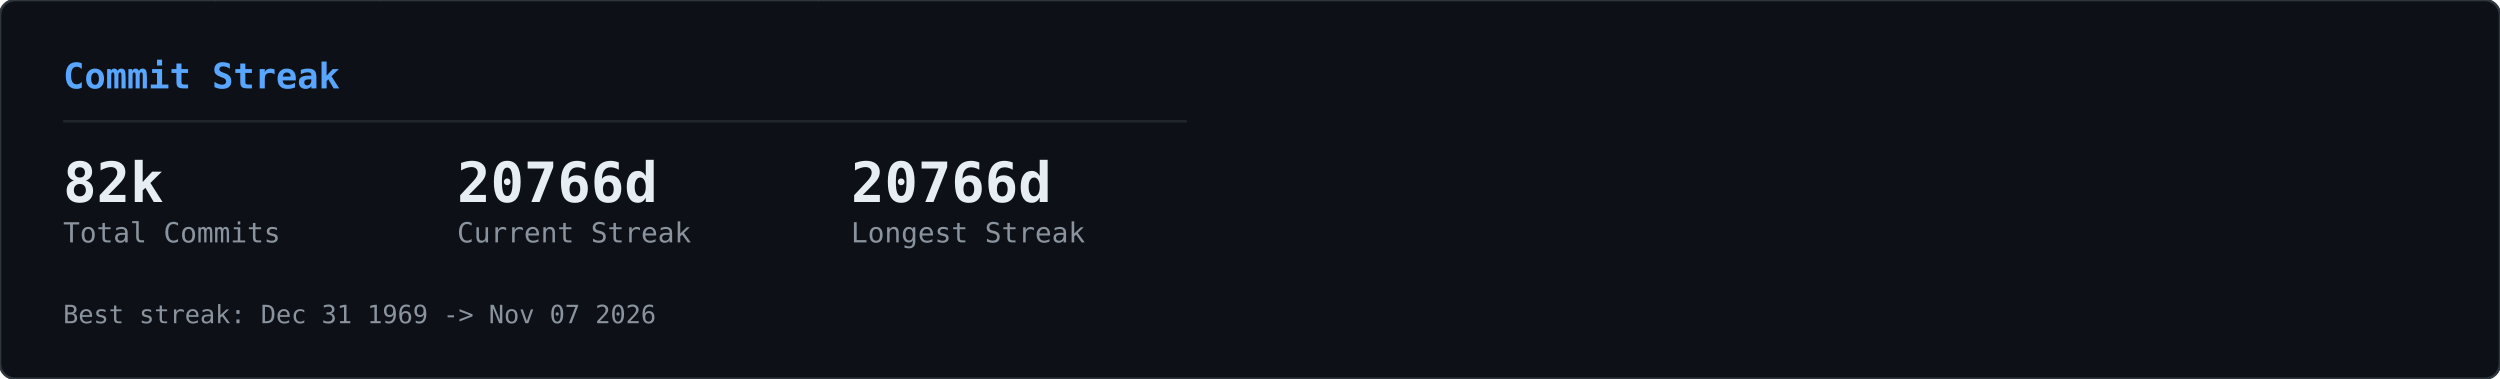
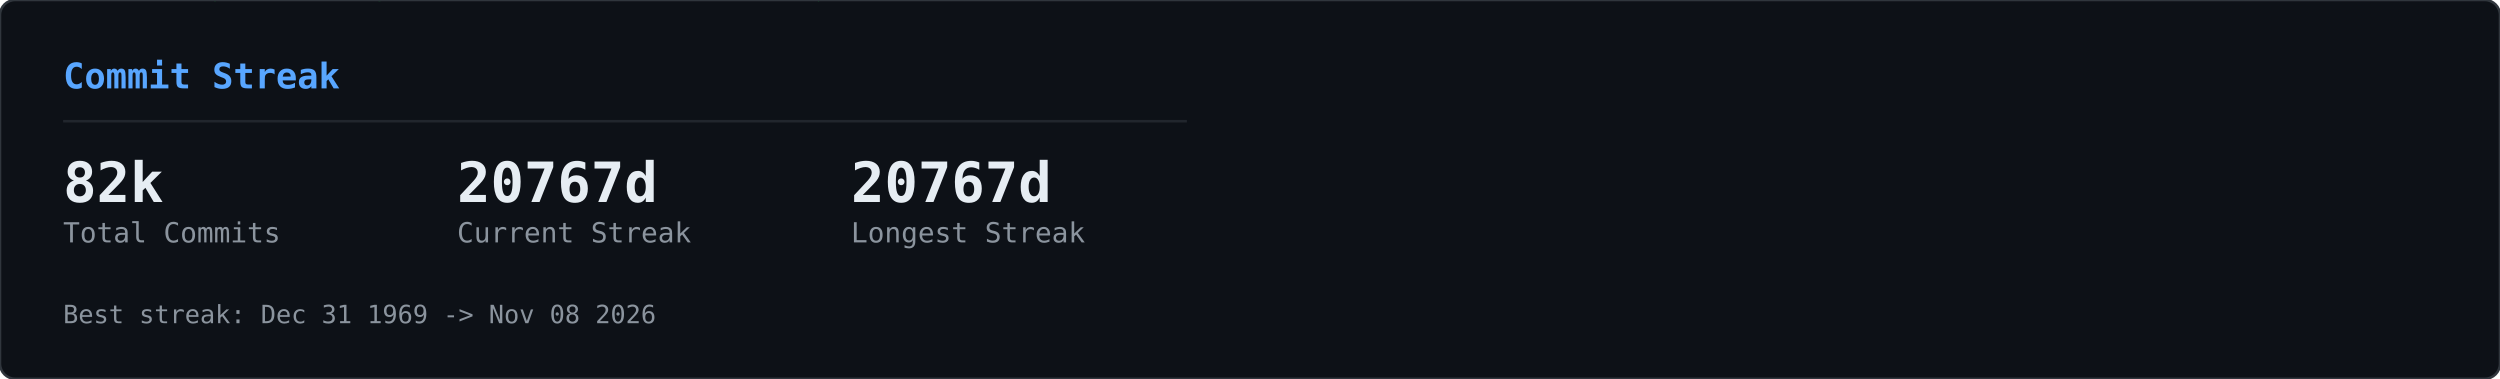
<svg xmlns="http://www.w3.org/2000/svg" width="990" height="150" viewBox="0 0 990 150">
  <defs>
    <clipPath id="row-clip">
      <rect width="990" height="150" rx="6" />
    </clipPath>
  </defs>
  <rect width="990" height="150" rx="6" fill="#0d1117" />
  <g clip-path="url(#row-clip)">
    <g transform="translate(0,0)">
      <g opacity="0.22">
        <style>@keyframes gcs0s0{from{transform:translateY(-46px)}to{transform:translateY(164px)}}@keyframes gcs1s0{from{transform:translateY(-60px)}to{transform:translateY(164px)}}@keyframes gcs2s0{from{transform:translateY(-74px)}to{transform:translateY(164px)}}@keyframes gcs3s0{from{transform:translateY(-46px)}to{transform:translateY(164px)}}@keyframes gcs4s0{from{transform:translateY(-74px)}to{transform:translateY(164px)}}@keyframes gcs5s0{from{transform:translateY(-74px)}to{transform:translateY(164px)}}@keyframes gcs6s0{from{transform:translateY(-88px)}to{transform:translateY(164px)}}@keyframes gcs7s0{from{transform:translateY(-74px)}to{transform:translateY(164px)}}@keyframes gcs8s0{from{transform:translateY(-74px)}to{transform:translateY(164px)}}@keyframes gcs9s0{from{transform:translateY(-88px)}to{transform:translateY(164px)}}@keyframes gcs10s0{from{transform:translateY(-46px)}to{transform:translateY(164px)}}@keyframes gcs11s0{from{transform:translateY(-46px)}to{transform:translateY(164px)}}@keyframes gcs12s0{from{transform:translateY(-74px)}to{transform:translateY(164px)}}@keyframes gcs13s0{from{transform:translateY(-60px)}to{transform:translateY(164px)}}@keyframes gcs14s0{from{transform:translateY(-88px)}to{transform:translateY(164px)}}@keyframes gcs15s0{from{transform:translateY(-60px)}to{transform:translateY(164px)}}@keyframes gcs16s0{from{transform:translateY(-46px)}to{transform:translateY(164px)}}@keyframes gcs17s0{from{transform:translateY(-74px)}to{transform:translateY(164px)}}@keyframes gcs18s0{from{transform:translateY(-88px)}to{transform:translateY(164px)}}@keyframes gcs19s0{from{transform:translateY(-88px)}to{transform:translateY(164px)}}@keyframes gcs20s0{from{transform:translateY(-60px)}to{transform:translateY(164px)}}@keyframes gcs21s0{from{transform:translateY(-60px)}to{transform:translateY(164px)}}@keyframes gcs22s0{from{transform:translateY(-88px)}to{transform:translateY(164px)}}@keyframes gcs23s0{from{transform:translateY(-88px)}to{transform:translateY(164px)}}@keyframes gcs24s0{from{transform:translateY(-46px)}to{transform:translateY(164px)}}@keyframes gcs25s0{from{transform:translateY(-60px)}to{transform:translateY(164px)}}@keyframes gcs26s0{from{transform:translateY(-46px)}to{transform:translateY(164px)}}@keyframes gcs27s0{from{transform:translateY(-46px)}to{transform:translateY(164px)}}@keyframes gcs28s0{from{transform:translateY(-60px)}to{transform:translateY(164px)}}@keyframes gcs29s0{from{transform:translateY(-88px)}to{transform:translateY(164px)}}@keyframes gcs30s0{from{transform:translateY(-46px)}to{transform:translateY(164px)}}@keyframes gcs31s0{from{transform:translateY(-88px)}to{transform:translateY(164px)}}@keyframes gcs32s0{from{transform:translateY(-60px)}to{transform:translateY(164px)}}@keyframes gcs33s0{from{transform:translateY(-60px)}to{transform:translateY(164px)}}@keyframes gcs34s0{from{transform:translateY(-60px)}to{transform:translateY(164px)}}@keyframes gcs35s0{from{transform:translateY(-46px)}to{transform:translateY(164px)}}@keyframes gcs36s0{from{transform:translateY(-60px)}to{transform:translateY(164px)}}@keyframes gcs37s0{from{transform:translateY(-46px)}to{transform:translateY(164px)}}</style>
        <g style="animation:gcs0s0 2.57s linear infinite;animation-delay:-1.18s">
          <text x="146" y="0" font-family="monospace" font-size="12" fill="#00ff41">ｮ</text>
          <text x="146" y="-14" font-family="monospace" font-size="12" fill="#00ff41" opacity="0.75">ﾗ</text>
          <text x="146" y="-28" font-family="monospace" font-size="12" fill="#00ff41" opacity="0.50">ｧ</text>
          <text x="146" y="-42" font-family="monospace" font-size="12" fill="#00ff41" opacity="0.25">ﾊ</text>
        </g>
        <g style="animation:gcs1s0 3.16s linear infinite;animation-delay:-1.00s">
          <text x="236" y="0" font-family="monospace" font-size="12" fill="#00ff41">3</text>
          <text x="236" y="-14" font-family="monospace" font-size="12" fill="#00ff41" opacity="0.80">ﾋ</text>
          <text x="236" y="-28" font-family="monospace" font-size="12" fill="#00ff41" opacity="0.60">ﾅ</text>
          <text x="236" y="-42" font-family="monospace" font-size="12" fill="#00ff41" opacity="0.40">ｭ</text>
          <text x="236" y="-56" font-family="monospace" font-size="12" fill="#00ff41" opacity="0.20">ｾ</text>
        </g>
        <g style="animation:gcs2s0 2.63s linear infinite;animation-delay:-2.01s">
          <text x="198" y="0" font-family="monospace" font-size="12" fill="#00ff41">0</text>
          <text x="198" y="-14" font-family="monospace" font-size="12" fill="#00ff41" opacity="0.83">ﾚ</text>
          <text x="198" y="-28" font-family="monospace" font-size="12" fill="#00ff41" opacity="0.67">1</text>
          <text x="198" y="-42" font-family="monospace" font-size="12" fill="#00ff41" opacity="0.50">ｪ</text>
          <text x="198" y="-56" font-family="monospace" font-size="12" fill="#00ff41" opacity="0.33">ｱ</text>
          <text x="198" y="-70" font-family="monospace" font-size="12" fill="#00ff41" opacity="0.17">0</text>
        </g>
        <g style="animation:gcs3s0 1.86s linear infinite;animation-delay:-0.90s">
          <text x="222" y="0" font-family="monospace" font-size="12" fill="#00ff41">ﾇ</text>
          <text x="222" y="-14" font-family="monospace" font-size="12" fill="#00ff41" opacity="0.75">ﾎ</text>
          <text x="222" y="-28" font-family="monospace" font-size="12" fill="#00ff41" opacity="0.50">ﾚ</text>
          <text x="222" y="-42" font-family="monospace" font-size="12" fill="#00ff41" opacity="0.25">ｸ</text>
        </g>
        <g style="animation:gcs4s0 2.41s linear infinite;animation-delay:-2.33s">
          <text x="83" y="0" font-family="monospace" font-size="12" fill="#00ff41">ｯ</text>
          <text x="83" y="-14" font-family="monospace" font-size="12" fill="#00ff41" opacity="0.83">ﾀ</text>
          <text x="83" y="-28" font-family="monospace" font-size="12" fill="#00ff41" opacity="0.67">ｳ</text>
          <text x="83" y="-42" font-family="monospace" font-size="12" fill="#00ff41" opacity="0.50">1</text>
          <text x="83" y="-56" font-family="monospace" font-size="12" fill="#00ff41" opacity="0.33">ﾅ</text>
          <text x="83" y="-70" font-family="monospace" font-size="12" fill="#00ff41" opacity="0.17">8</text>
        </g>
        <g style="animation:gcs5s0 2.66s linear infinite;animation-delay:-0.69s">
          <text x="485" y="0" font-family="monospace" font-size="12" fill="#00ff41">ｳ</text>
          <text x="485" y="-14" font-family="monospace" font-size="12" fill="#00ff41" opacity="0.83">ｵ</text>
          <text x="485" y="-28" font-family="monospace" font-size="12" fill="#00ff41" opacity="0.67">ｬ</text>
          <text x="485" y="-42" font-family="monospace" font-size="12" fill="#00ff41" opacity="0.50">ｿ</text>
          <text x="485" y="-56" font-family="monospace" font-size="12" fill="#00ff41" opacity="0.33">ﾜ</text>
          <text x="485" y="-70" font-family="monospace" font-size="12" fill="#00ff41" opacity="0.17">ｶ</text>
        </g>
        <g style="animation:gcs6s0 2.54s linear infinite;animation-delay:-1.54s">
          <text x="54" y="0" font-family="monospace" font-size="12" fill="#00ff41">1</text>
          <text x="54" y="-14" font-family="monospace" font-size="12" fill="#00ff41" opacity="0.86">1</text>
          <text x="54" y="-28" font-family="monospace" font-size="12" fill="#00ff41" opacity="0.71">ﾌ</text>
          <text x="54" y="-42" font-family="monospace" font-size="12" fill="#00ff41" opacity="0.57">ｷ</text>
          <text x="54" y="-56" font-family="monospace" font-size="12" fill="#00ff41" opacity="0.43">4</text>
          <text x="54" y="-70" font-family="monospace" font-size="12" fill="#00ff41" opacity="0.29">ﾐ</text>
          <text x="54" y="-84" font-family="monospace" font-size="12" fill="#00ff41" opacity="0.14">ﾏ</text>
        </g>
        <g style="animation:gcs7s0 3.14s linear infinite;animation-delay:-1.12s">
          <text x="403" y="0" font-family="monospace" font-size="12" fill="#00ff41">3</text>
          <text x="403" y="-14" font-family="monospace" font-size="12" fill="#00ff41" opacity="0.83">2</text>
          <text x="403" y="-28" font-family="monospace" font-size="12" fill="#00ff41" opacity="0.67">ｦ</text>
          <text x="403" y="-42" font-family="monospace" font-size="12" fill="#00ff41" opacity="0.50">ﾚ</text>
          <text x="403" y="-56" font-family="monospace" font-size="12" fill="#00ff41" opacity="0.33">ﾈ</text>
          <text x="403" y="-70" font-family="monospace" font-size="12" fill="#00ff41" opacity="0.17">ﾇ</text>
        </g>
        <g style="animation:gcs8s0 2.89s linear infinite;animation-delay:-1.37s">
          <text x="430" y="0" font-family="monospace" font-size="12" fill="#00ff41">4</text>
          <text x="430" y="-14" font-family="monospace" font-size="12" fill="#00ff41" opacity="0.83">ｿ</text>
          <text x="430" y="-28" font-family="monospace" font-size="12" fill="#00ff41" opacity="0.67">ｯ</text>
          <text x="430" y="-42" font-family="monospace" font-size="12" fill="#00ff41" opacity="0.50">ﾑ</text>
          <text x="430" y="-56" font-family="monospace" font-size="12" fill="#00ff41" opacity="0.33">ｿ</text>
          <text x="430" y="-70" font-family="monospace" font-size="12" fill="#00ff41" opacity="0.17">ﾁ</text>
        </g>
        <g style="animation:gcs9s0 3.06s linear infinite;animation-delay:-0.70s">
          <text x="32" y="0" font-family="monospace" font-size="12" fill="#00ff41">ｽ</text>
          <text x="32" y="-14" font-family="monospace" font-size="12" fill="#00ff41" opacity="0.86">ﾃ</text>
          <text x="32" y="-28" font-family="monospace" font-size="12" fill="#00ff41" opacity="0.71">ﾐ</text>
          <text x="32" y="-42" font-family="monospace" font-size="12" fill="#00ff41" opacity="0.57">ﾃ</text>
          <text x="32" y="-56" font-family="monospace" font-size="12" fill="#00ff41" opacity="0.43">ﾎ</text>
          <text x="32" y="-70" font-family="monospace" font-size="12" fill="#00ff41" opacity="0.29">5</text>
          <text x="32" y="-84" font-family="monospace" font-size="12" fill="#00ff41" opacity="0.14">ｱ</text>
        </g>
        <g style="animation:gcs10s0 2.48s linear infinite;animation-delay:-2.03s">
          <text x="184" y="0" font-family="monospace" font-size="12" fill="#00ff41">ﾒ</text>
          <text x="184" y="-14" font-family="monospace" font-size="12" fill="#00ff41" opacity="0.75">ﾄ</text>
          <text x="184" y="-28" font-family="monospace" font-size="12" fill="#00ff41" opacity="0.50">ﾗ</text>
          <text x="184" y="-42" font-family="monospace" font-size="12" fill="#00ff41" opacity="0.25">ﾔ</text>
        </g>
        <g style="animation:gcs11s0 2.48s linear infinite;animation-delay:-1.09s">
          <text x="39" y="0" font-family="monospace" font-size="12" fill="#00ff41">ﾅ</text>
          <text x="39" y="-14" font-family="monospace" font-size="12" fill="#00ff41" opacity="0.75">ｯ</text>
          <text x="39" y="-28" font-family="monospace" font-size="12" fill="#00ff41" opacity="0.50">ｺ</text>
          <text x="39" y="-42" font-family="monospace" font-size="12" fill="#00ff41" opacity="0.25">ﾌ</text>
        </g>
        <g style="animation:gcs12s0 1.97s linear infinite;animation-delay:-1.78s">
          <text x="355" y="0" font-family="monospace" font-size="12" fill="#00ff41">ﾜ</text>
          <text x="355" y="-14" font-family="monospace" font-size="12" fill="#00ff41" opacity="0.83">ｴ</text>
          <text x="355" y="-28" font-family="monospace" font-size="12" fill="#00ff41" opacity="0.67">ﾋ</text>
          <text x="355" y="-42" font-family="monospace" font-size="12" fill="#00ff41" opacity="0.50">ｾ</text>
          <text x="355" y="-56" font-family="monospace" font-size="12" fill="#00ff41" opacity="0.33">ﾀ</text>
          <text x="355" y="-70" font-family="monospace" font-size="12" fill="#00ff41" opacity="0.17">ﾒ</text>
        </g>
        <g style="animation:gcs13s0 2.27s linear infinite;animation-delay:-2.03s">
          <text x="437" y="0" font-family="monospace" font-size="12" fill="#00ff41">3</text>
          <text x="437" y="-14" font-family="monospace" font-size="12" fill="#00ff41" opacity="0.80">ｴ</text>
          <text x="437" y="-28" font-family="monospace" font-size="12" fill="#00ff41" opacity="0.60">ｬ</text>
          <text x="437" y="-42" font-family="monospace" font-size="12" fill="#00ff41" opacity="0.40">7</text>
          <text x="437" y="-56" font-family="monospace" font-size="12" fill="#00ff41" opacity="0.20">ﾎ</text>
        </g>
        <g style="animation:gcs14s0 2.27s linear infinite;animation-delay:-0.20s">
          <text x="469" y="0" font-family="monospace" font-size="12" fill="#00ff41">3</text>
          <text x="469" y="-14" font-family="monospace" font-size="12" fill="#00ff41" opacity="0.86">ﾝ</text>
          <text x="469" y="-28" font-family="monospace" font-size="12" fill="#00ff41" opacity="0.71">ｦ</text>
          <text x="469" y="-42" font-family="monospace" font-size="12" fill="#00ff41" opacity="0.57">ﾂ</text>
          <text x="469" y="-56" font-family="monospace" font-size="12" fill="#00ff41" opacity="0.43">ﾗ</text>
          <text x="469" y="-70" font-family="monospace" font-size="12" fill="#00ff41" opacity="0.29">ｧ</text>
          <text x="469" y="-84" font-family="monospace" font-size="12" fill="#00ff41" opacity="0.14">ｮ</text>
        </g>
        <g style="animation:gcs15s0 2.38s linear infinite;animation-delay:-1.80s">
          <text x="100" y="0" font-family="monospace" font-size="12" fill="#00ff41">ﾜ</text>
          <text x="100" y="-14" font-family="monospace" font-size="12" fill="#00ff41" opacity="0.80">0</text>
          <text x="100" y="-28" font-family="monospace" font-size="12" fill="#00ff41" opacity="0.60">ﾓ</text>
          <text x="100" y="-42" font-family="monospace" font-size="12" fill="#00ff41" opacity="0.40">ｶ</text>
          <text x="100" y="-56" font-family="monospace" font-size="12" fill="#00ff41" opacity="0.20">ｸ</text>
        </g>
        <g style="animation:gcs16s0 3.01s linear infinite;animation-delay:-1.67s">
          <text x="464" y="0" font-family="monospace" font-size="12" fill="#00ff41">ｴ</text>
          <text x="464" y="-14" font-family="monospace" font-size="12" fill="#00ff41" opacity="0.75">ﾑ</text>
          <text x="464" y="-28" font-family="monospace" font-size="12" fill="#00ff41" opacity="0.50">ﾉ</text>
          <text x="464" y="-42" font-family="monospace" font-size="12" fill="#00ff41" opacity="0.25">ﾏ</text>
        </g>
        <g style="animation:gcs17s0 1.88s linear infinite;animation-delay:-0.87s">
          <text x="390" y="0" font-family="monospace" font-size="12" fill="#00ff41">ﾌ</text>
          <text x="390" y="-14" font-family="monospace" font-size="12" fill="#00ff41" opacity="0.83">ｪ</text>
          <text x="390" y="-28" font-family="monospace" font-size="12" fill="#00ff41" opacity="0.67">ﾗ</text>
          <text x="390" y="-42" font-family="monospace" font-size="12" fill="#00ff41" opacity="0.50">ｩ</text>
          <text x="390" y="-56" font-family="monospace" font-size="12" fill="#00ff41" opacity="0.33">7</text>
          <text x="390" y="-70" font-family="monospace" font-size="12" fill="#00ff41" opacity="0.17">ﾔ</text>
        </g>
        <g style="animation:gcs18s0 2.28s linear infinite;animation-delay:-2.05s">
          <text x="250" y="0" font-family="monospace" font-size="12" fill="#00ff41">7</text>
          <text x="250" y="-14" font-family="monospace" font-size="12" fill="#00ff41" opacity="0.86">ﾘ</text>
          <text x="250" y="-28" font-family="monospace" font-size="12" fill="#00ff41" opacity="0.71">ｩ</text>
          <text x="250" y="-42" font-family="monospace" font-size="12" fill="#00ff41" opacity="0.57">ｲ</text>
          <text x="250" y="-56" font-family="monospace" font-size="12" fill="#00ff41" opacity="0.43">5</text>
          <text x="250" y="-70" font-family="monospace" font-size="12" fill="#00ff41" opacity="0.29">ﾆ</text>
          <text x="250" y="-84" font-family="monospace" font-size="12" fill="#00ff41" opacity="0.14">ｿ</text>
        </g>
        <g style="animation:gcs19s0 2.21s linear infinite;animation-delay:-0.13s">
          <text x="375" y="0" font-family="monospace" font-size="12" fill="#00ff41">ﾅ</text>
          <text x="375" y="-14" font-family="monospace" font-size="12" fill="#00ff41" opacity="0.86">ｮ</text>
          <text x="375" y="-28" font-family="monospace" font-size="12" fill="#00ff41" opacity="0.71">ｷ</text>
          <text x="375" y="-42" font-family="monospace" font-size="12" fill="#00ff41" opacity="0.57">ﾊ</text>
          <text x="375" y="-56" font-family="monospace" font-size="12" fill="#00ff41" opacity="0.43">ﾛ</text>
          <text x="375" y="-70" font-family="monospace" font-size="12" fill="#00ff41" opacity="0.29">ｱ</text>
          <text x="375" y="-84" font-family="monospace" font-size="12" fill="#00ff41" opacity="0.14">ﾖ</text>
        </g>
        <g style="animation:gcs20s0 2.89s linear infinite;animation-delay:-1.78s">
          <text x="319" y="0" font-family="monospace" font-size="12" fill="#00ff41">ﾝ</text>
          <text x="319" y="-14" font-family="monospace" font-size="12" fill="#00ff41" opacity="0.80">8</text>
          <text x="319" y="-28" font-family="monospace" font-size="12" fill="#00ff41" opacity="0.60">ﾈ</text>
          <text x="319" y="-42" font-family="monospace" font-size="12" fill="#00ff41" opacity="0.40">ﾑ</text>
          <text x="319" y="-56" font-family="monospace" font-size="12" fill="#00ff41" opacity="0.20">8</text>
        </g>
        <g style="animation:gcs21s0 1.72s linear infinite;animation-delay:-0.43s">
          <text x="322" y="0" font-family="monospace" font-size="12" fill="#00ff41">ｯ</text>
          <text x="322" y="-14" font-family="monospace" font-size="12" fill="#00ff41" opacity="0.80">ｨ</text>
          <text x="322" y="-28" font-family="monospace" font-size="12" fill="#00ff41" opacity="0.60">ﾂ</text>
          <text x="322" y="-42" font-family="monospace" font-size="12" fill="#00ff41" opacity="0.40">ﾎ</text>
          <text x="322" y="-56" font-family="monospace" font-size="12" fill="#00ff41" opacity="0.20">1</text>
        </g>
        <g style="animation:gcs22s0 1.59s linear infinite;animation-delay:-0.11s">
          <text x="48" y="0" font-family="monospace" font-size="12" fill="#00ff41">2</text>
          <text x="48" y="-14" font-family="monospace" font-size="12" fill="#00ff41" opacity="0.86">ﾌ</text>
          <text x="48" y="-28" font-family="monospace" font-size="12" fill="#00ff41" opacity="0.71">ｳ</text>
          <text x="48" y="-42" font-family="monospace" font-size="12" fill="#00ff41" opacity="0.57">ﾁ</text>
          <text x="48" y="-56" font-family="monospace" font-size="12" fill="#00ff41" opacity="0.43">ｱ</text>
          <text x="48" y="-70" font-family="monospace" font-size="12" fill="#00ff41" opacity="0.29">ﾖ</text>
          <text x="48" y="-84" font-family="monospace" font-size="12" fill="#00ff41" opacity="0.14">5</text>
        </g>
        <g style="animation:gcs23s0 2.43s linear infinite;animation-delay:-0.29s">
          <text x="468" y="0" font-family="monospace" font-size="12" fill="#00ff41">ﾐ</text>
          <text x="468" y="-14" font-family="monospace" font-size="12" fill="#00ff41" opacity="0.86">ﾓ</text>
          <text x="468" y="-28" font-family="monospace" font-size="12" fill="#00ff41" opacity="0.71">ﾎ</text>
          <text x="468" y="-42" font-family="monospace" font-size="12" fill="#00ff41" opacity="0.57">ﾛ</text>
          <text x="468" y="-56" font-family="monospace" font-size="12" fill="#00ff41" opacity="0.43">ﾈ</text>
          <text x="468" y="-70" font-family="monospace" font-size="12" fill="#00ff41" opacity="0.29">ﾆ</text>
          <text x="468" y="-84" font-family="monospace" font-size="12" fill="#00ff41" opacity="0.14">ﾎ</text>
        </g>
        <g style="animation:gcs24s0 2.71s linear infinite;animation-delay:-2.62s">
          <text x="458" y="0" font-family="monospace" font-size="12" fill="#00ff41">0</text>
          <text x="458" y="-14" font-family="monospace" font-size="12" fill="#00ff41" opacity="0.75">4</text>
          <text x="458" y="-28" font-family="monospace" font-size="12" fill="#00ff41" opacity="0.50">ｻ</text>
          <text x="458" y="-42" font-family="monospace" font-size="12" fill="#00ff41" opacity="0.25">ﾑ</text>
        </g>
        <g style="animation:gcs25s0 2.35s linear infinite;animation-delay:-1.04s">
          <text x="411" y="0" font-family="monospace" font-size="12" fill="#00ff41">ﾌ</text>
          <text x="411" y="-14" font-family="monospace" font-size="12" fill="#00ff41" opacity="0.80">1</text>
          <text x="411" y="-28" font-family="monospace" font-size="12" fill="#00ff41" opacity="0.60">ﾊ</text>
          <text x="411" y="-42" font-family="monospace" font-size="12" fill="#00ff41" opacity="0.40">ｱ</text>
          <text x="411" y="-56" font-family="monospace" font-size="12" fill="#00ff41" opacity="0.20">3</text>
        </g>
        <g style="animation:gcs26s0 1.84s linear infinite;animation-delay:-0.68s">
          <text x="358" y="0" font-family="monospace" font-size="12" fill="#00ff41">ｻ</text>
          <text x="358" y="-14" font-family="monospace" font-size="12" fill="#00ff41" opacity="0.75">ｵ</text>
          <text x="358" y="-28" font-family="monospace" font-size="12" fill="#00ff41" opacity="0.50">ｺ</text>
          <text x="358" y="-42" font-family="monospace" font-size="12" fill="#00ff41" opacity="0.25">ｻ</text>
        </g>
        <g style="animation:gcs27s0 3.14s linear infinite;animation-delay:-1.63s">
          <text x="330" y="0" font-family="monospace" font-size="12" fill="#00ff41">1</text>
          <text x="330" y="-14" font-family="monospace" font-size="12" fill="#00ff41" opacity="0.75">6</text>
          <text x="330" y="-28" font-family="monospace" font-size="12" fill="#00ff41" opacity="0.50">ｨ</text>
          <text x="330" y="-42" font-family="monospace" font-size="12" fill="#00ff41" opacity="0.25">ﾍ</text>
        </g>
        <g style="animation:gcs28s0 1.61s linear infinite;animation-delay:-0.72s">
          <text x="404" y="0" font-family="monospace" font-size="12" fill="#00ff41">ﾝ</text>
          <text x="404" y="-14" font-family="monospace" font-size="12" fill="#00ff41" opacity="0.80">ﾌ</text>
          <text x="404" y="-28" font-family="monospace" font-size="12" fill="#00ff41" opacity="0.60">ﾅ</text>
          <text x="404" y="-42" font-family="monospace" font-size="12" fill="#00ff41" opacity="0.40">ﾂ</text>
          <text x="404" y="-56" font-family="monospace" font-size="12" fill="#00ff41" opacity="0.20">ﾃ</text>
        </g>
        <g style="animation:gcs29s0 2.37s linear infinite;animation-delay:-0.24s">
          <text x="380" y="0" font-family="monospace" font-size="12" fill="#00ff41">ﾅ</text>
          <text x="380" y="-14" font-family="monospace" font-size="12" fill="#00ff41" opacity="0.86">ﾌ</text>
          <text x="380" y="-28" font-family="monospace" font-size="12" fill="#00ff41" opacity="0.71">ﾛ</text>
          <text x="380" y="-42" font-family="monospace" font-size="12" fill="#00ff41" opacity="0.57">2</text>
          <text x="380" y="-56" font-family="monospace" font-size="12" fill="#00ff41" opacity="0.43">5</text>
          <text x="380" y="-70" font-family="monospace" font-size="12" fill="#00ff41" opacity="0.29">ｴ</text>
          <text x="380" y="-84" font-family="monospace" font-size="12" fill="#00ff41" opacity="0.14">ｮ</text>
        </g>
        <g style="animation:gcs30s0 2.42s linear infinite;animation-delay:-2.15s">
          <text x="215" y="0" font-family="monospace" font-size="12" fill="#00ff41">ﾐ</text>
          <text x="215" y="-14" font-family="monospace" font-size="12" fill="#00ff41" opacity="0.75">0</text>
          <text x="215" y="-28" font-family="monospace" font-size="12" fill="#00ff41" opacity="0.50">3</text>
          <text x="215" y="-42" font-family="monospace" font-size="12" fill="#00ff41" opacity="0.25">ｮ</text>
        </g>
        <g style="animation:gcs31s0 2.73s linear infinite;animation-delay:-0.98s">
          <text x="171" y="0" font-family="monospace" font-size="12" fill="#00ff41">ﾉ</text>
          <text x="171" y="-14" font-family="monospace" font-size="12" fill="#00ff41" opacity="0.86">ﾇ</text>
          <text x="171" y="-28" font-family="monospace" font-size="12" fill="#00ff41" opacity="0.71">ｦ</text>
          <text x="171" y="-42" font-family="monospace" font-size="12" fill="#00ff41" opacity="0.57">ｳ</text>
          <text x="171" y="-56" font-family="monospace" font-size="12" fill="#00ff41" opacity="0.43">ﾛ</text>
          <text x="171" y="-70" font-family="monospace" font-size="12" fill="#00ff41" opacity="0.29">ﾌ</text>
          <text x="171" y="-84" font-family="monospace" font-size="12" fill="#00ff41" opacity="0.14">ｹ</text>
        </g>
        <g style="animation:gcs32s0 2.31s linear infinite;animation-delay:-0.48s">
          <text x="80" y="0" font-family="monospace" font-size="12" fill="#00ff41">6</text>
          <text x="80" y="-14" font-family="monospace" font-size="12" fill="#00ff41" opacity="0.80">ﾀ</text>
          <text x="80" y="-28" font-family="monospace" font-size="12" fill="#00ff41" opacity="0.60">ｸ</text>
          <text x="80" y="-42" font-family="monospace" font-size="12" fill="#00ff41" opacity="0.40">ﾗ</text>
          <text x="80" y="-56" font-family="monospace" font-size="12" fill="#00ff41" opacity="0.20">ｪ</text>
        </g>
        <g style="animation:gcs33s0 2.37s linear infinite;animation-delay:-2.17s">
          <text x="313" y="0" font-family="monospace" font-size="12" fill="#00ff41">ｱ</text>
          <text x="313" y="-14" font-family="monospace" font-size="12" fill="#00ff41" opacity="0.80">0</text>
          <text x="313" y="-28" font-family="monospace" font-size="12" fill="#00ff41" opacity="0.60">8</text>
          <text x="313" y="-42" font-family="monospace" font-size="12" fill="#00ff41" opacity="0.40">ﾊ</text>
          <text x="313" y="-56" font-family="monospace" font-size="12" fill="#00ff41" opacity="0.20">ﾑ</text>
        </g>
        <g style="animation:gcs34s0 2.09s linear infinite;animation-delay:-0.61s">
          <text x="441" y="0" font-family="monospace" font-size="12" fill="#00ff41">ｶ</text>
          <text x="441" y="-14" font-family="monospace" font-size="12" fill="#00ff41" opacity="0.80">ﾑ</text>
          <text x="441" y="-28" font-family="monospace" font-size="12" fill="#00ff41" opacity="0.60">ｾ</text>
          <text x="441" y="-42" font-family="monospace" font-size="12" fill="#00ff41" opacity="0.40">ﾁ</text>
          <text x="441" y="-56" font-family="monospace" font-size="12" fill="#00ff41" opacity="0.20">ｫ</text>
        </g>
        <g style="animation:gcs35s0 2.81s linear infinite;animation-delay:-0.98s">
          <text x="262" y="0" font-family="monospace" font-size="12" fill="#00ff41">ｼ</text>
          <text x="262" y="-14" font-family="monospace" font-size="12" fill="#00ff41" opacity="0.75">ｿ</text>
          <text x="262" y="-28" font-family="monospace" font-size="12" fill="#00ff41" opacity="0.50">3</text>
          <text x="262" y="-42" font-family="monospace" font-size="12" fill="#00ff41" opacity="0.25">ｧ</text>
        </g>
        <g style="animation:gcs36s0 1.88s linear infinite;animation-delay:-0.67s">
          <text x="460" y="0" font-family="monospace" font-size="12" fill="#00ff41">ﾑ</text>
          <text x="460" y="-14" font-family="monospace" font-size="12" fill="#00ff41" opacity="0.80">ﾆ</text>
          <text x="460" y="-28" font-family="monospace" font-size="12" fill="#00ff41" opacity="0.60">0</text>
          <text x="460" y="-42" font-family="monospace" font-size="12" fill="#00ff41" opacity="0.40">ﾕ</text>
          <text x="460" y="-56" font-family="monospace" font-size="12" fill="#00ff41" opacity="0.20">3</text>
        </g>
        <g style="animation:gcs37s0 2.76s linear infinite;animation-delay:-1.10s">
          <text x="342" y="0" font-family="monospace" font-size="12" fill="#00ff41">ｽ</text>
          <text x="342" y="-14" font-family="monospace" font-size="12" fill="#00ff41" opacity="0.75">ﾜ</text>
          <text x="342" y="-28" font-family="monospace" font-size="12" fill="#00ff41" opacity="0.50">ｴ</text>
          <text x="342" y="-42" font-family="monospace" font-size="12" fill="#00ff41" opacity="0.25">3</text>
        </g>
      </g>
    </g>
  </g>
  <rect width="990" height="150" rx="6" fill="none" stroke="#30363d" stroke-width="1" />
  <g transform="translate(0,0)">
    <text x="25" y="35" font-family="monospace" font-size="14" font-weight="600" fill="#58a6ff">Commit Streak</text>
    <line x1="25" y1="48" x2="470" y2="48" stroke="#21262d" stroke-width="1" />
    <text x="25" y="80" font-family="monospace" font-size="22" font-weight="700" fill="#e6edf3">82k</text>
    <text x="25" y="96" font-family="monospace" font-size="11" fill="#8b949e">Total Commits</text>
-     <text x="181" y="80" font-family="monospace" font-size="22" font-weight="700" fill="#e6edf3">20766d</text>
+     <text x="181" y="80" font-family="monospace" font-size="22" font-weight="700" fill="#e6edf3">20767d</text>
    <text x="181" y="96" font-family="monospace" font-size="11" fill="#8b949e">Current Streak</text>
-     <text x="337" y="80" font-family="monospace" font-size="22" font-weight="700" fill="#e6edf3">20766d</text>
+     <text x="337" y="80" font-family="monospace" font-size="22" font-weight="700" fill="#e6edf3">20767d</text>
    <text x="337" y="96" font-family="monospace" font-size="11" fill="#8b949e">Longest Streak</text>
-     <text x="25" y="128" font-family="monospace" font-size="10" fill="#8b949e">Best streak: Dec 31 1969 -&gt; Nov 07 2026</text>
+     <text x="25" y="128" font-family="monospace" font-size="10" fill="#8b949e">Best streak: Dec 31 1969 -&gt; Nov 08 2026</text>
  </g>
</svg>
